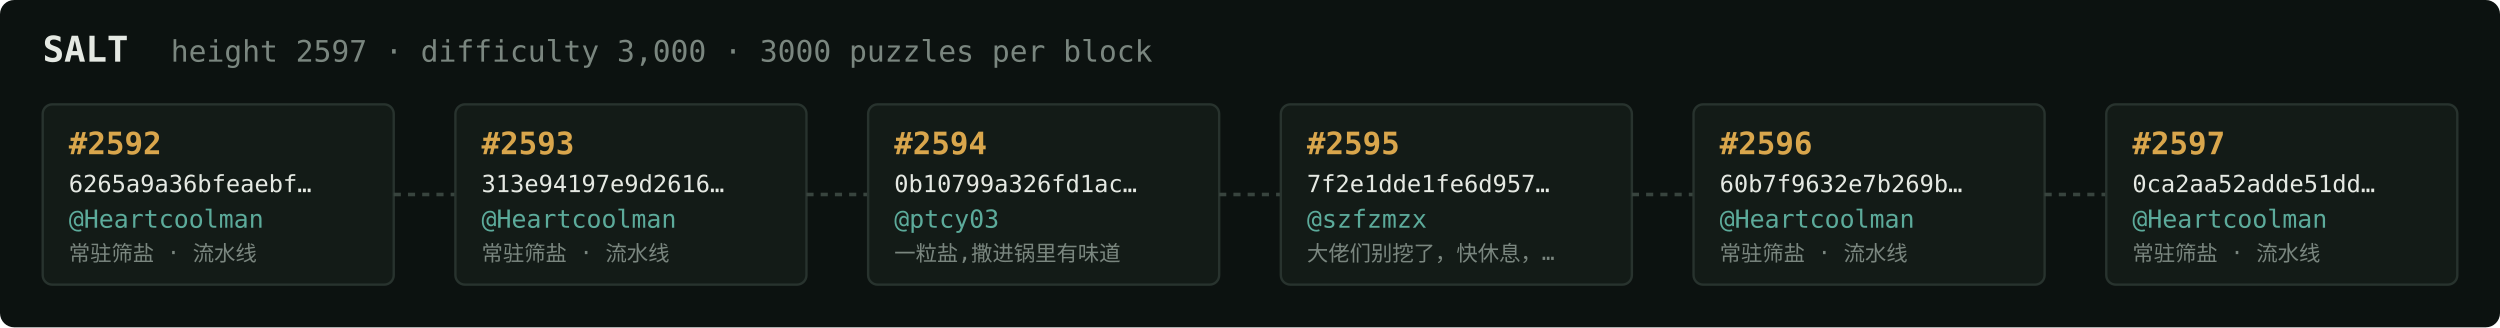
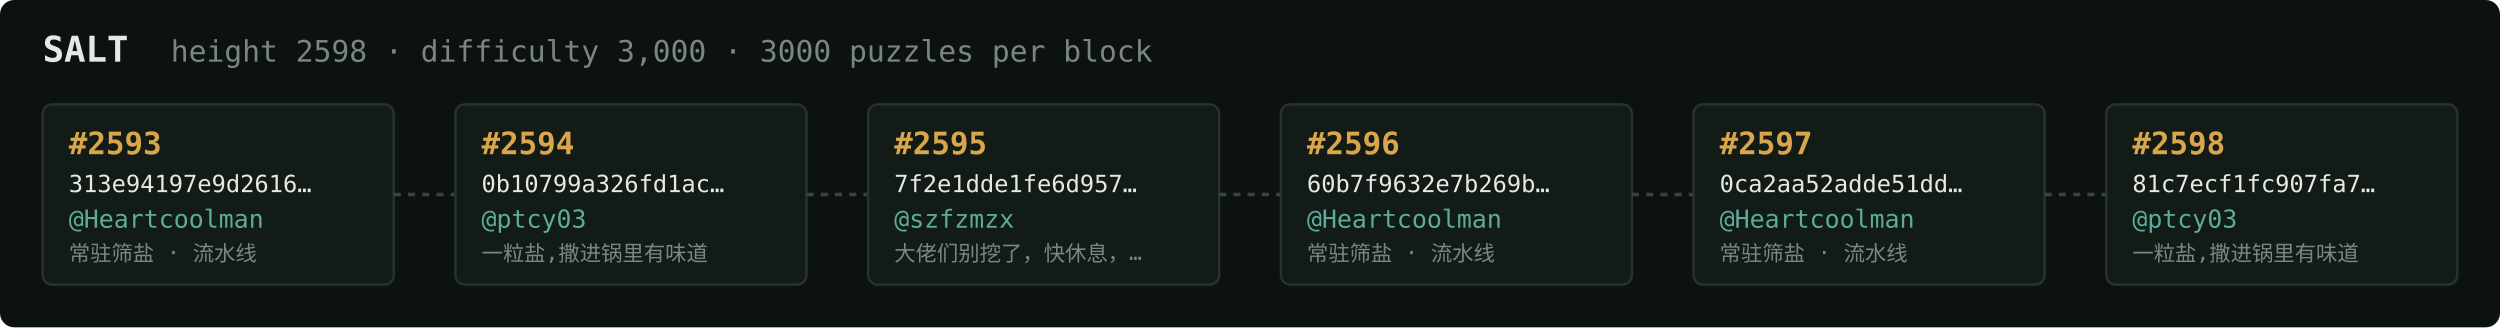
<svg xmlns="http://www.w3.org/2000/svg" width="1054" height="138" viewBox="0 0 1054 138" font-family="ui-monospace,SFMono-Regular,Menlo,monospace">
  <rect fill="#0c1210" width="1054" height="138" rx="6" />
  <text x="18" y="26" fill="#e5e9e3" font-size="15" font-weight="700">SALT</text>
-   <text x="72" y="26" fill="#7a867f" font-size="12.5">height 2597 · difficulty 3,000 · 3000 puzzles per block</text>
+   <text x="72" y="26" fill="#7a867f" font-size="12.5">height 2598 · difficulty 3,000 · 3000 puzzles per block</text>
  <rect x="18" y="44" width="148" height="76" rx="4" fill="#131b17" stroke="#28332e" stroke-width="1" />
-   <text x="29" y="65" fill="#d9a64c" font-size="13" font-weight="700">#2592</text>
-   <text x="29" y="81" fill="#e5e9e3" font-size="10">6265a9a36bfeaebf…</text>
+   <text x="29" y="65" fill="#d9a64c" font-size="13" font-weight="700">#2593</text>
+   <text x="29" y="81" fill="#e5e9e3" font-size="10">313e94197e9d2616…</text>
  <text x="29" y="96" fill="#5cab9b" font-size="10.5">@Heartcoolman</text>
  <text x="29" y="110" fill="#7a867f" font-size="9">常驻筛盐 · 流水线</text>
  <line x1="166" y1="82.0" x2="192" y2="82.0" stroke="#38443e" stroke-width="1.5" stroke-dasharray="3 3" />
  <rect x="192" y="44" width="148" height="76" rx="4" fill="#131b17" stroke="#28332e" stroke-width="1" />
-   <text x="203" y="65" fill="#d9a64c" font-size="13" font-weight="700">#2593</text>
-   <text x="203" y="81" fill="#e5e9e3" font-size="10">313e94197e9d2616…</text>
-   <text x="203" y="96" fill="#5cab9b" font-size="10.5">@Heartcoolman</text>
-   <text x="203" y="110" fill="#7a867f" font-size="9">常驻筛盐 · 流水线</text>
+   <text x="203" y="65" fill="#d9a64c" font-size="13" font-weight="700">#2594</text>
+   <text x="203" y="81" fill="#e5e9e3" font-size="10">0b10799a326fd1ac…</text>
+   <text x="203" y="96" fill="#5cab9b" font-size="10.5">@ptcy03</text>
+   <text x="203" y="110" fill="#7a867f" font-size="9">一粒盐,撒进锅里有味道</text>
  <line x1="340" y1="82.0" x2="366" y2="82.0" stroke="#38443e" stroke-width="1.5" stroke-dasharray="3 3" />
  <rect x="366" y="44" width="148" height="76" rx="4" fill="#131b17" stroke="#28332e" stroke-width="1" />
-   <text x="377" y="65" fill="#d9a64c" font-size="13" font-weight="700">#2594</text>
-   <text x="377" y="81" fill="#e5e9e3" font-size="10">0b10799a326fd1ac…</text>
-   <text x="377" y="96" fill="#5cab9b" font-size="10.5">@ptcy03</text>
-   <text x="377" y="110" fill="#7a867f" font-size="9">一粒盐,撒进锅里有味道</text>
+   <text x="377" y="65" fill="#d9a64c" font-size="13" font-weight="700">#2595</text>
+   <text x="377" y="81" fill="#e5e9e3" font-size="10">7f2e1dde1fe6d957…</text>
+   <text x="377" y="96" fill="#5cab9b" font-size="10.5">@szfzmzx</text>
+   <text x="377" y="110" fill="#7a867f" font-size="9">大佬们别挖了，快休息，…</text>
  <line x1="514" y1="82.0" x2="540" y2="82.0" stroke="#38443e" stroke-width="1.5" stroke-dasharray="3 3" />
  <rect x="540" y="44" width="148" height="76" rx="4" fill="#131b17" stroke="#28332e" stroke-width="1" />
-   <text x="551" y="65" fill="#d9a64c" font-size="13" font-weight="700">#2595</text>
-   <text x="551" y="81" fill="#e5e9e3" font-size="10">7f2e1dde1fe6d957…</text>
-   <text x="551" y="96" fill="#5cab9b" font-size="10.5">@szfzmzx</text>
-   <text x="551" y="110" fill="#7a867f" font-size="9">大佬们别挖了，快休息，…</text>
+   <text x="551" y="65" fill="#d9a64c" font-size="13" font-weight="700">#2596</text>
+   <text x="551" y="81" fill="#e5e9e3" font-size="10">60b7f9632e7b269b…</text>
+   <text x="551" y="96" fill="#5cab9b" font-size="10.5">@Heartcoolman</text>
+   <text x="551" y="110" fill="#7a867f" font-size="9">常驻筛盐 · 流水线</text>
  <line x1="688" y1="82.0" x2="714" y2="82.0" stroke="#38443e" stroke-width="1.5" stroke-dasharray="3 3" />
  <rect x="714" y="44" width="148" height="76" rx="4" fill="#131b17" stroke="#28332e" stroke-width="1" />
-   <text x="725" y="65" fill="#d9a64c" font-size="13" font-weight="700">#2596</text>
-   <text x="725" y="81" fill="#e5e9e3" font-size="10">60b7f9632e7b269b…</text>
+   <text x="725" y="65" fill="#d9a64c" font-size="13" font-weight="700">#2597</text>
+   <text x="725" y="81" fill="#e5e9e3" font-size="10">0ca2aa52adde51dd…</text>
  <text x="725" y="96" fill="#5cab9b" font-size="10.5">@Heartcoolman</text>
  <text x="725" y="110" fill="#7a867f" font-size="9">常驻筛盐 · 流水线</text>
  <line x1="862" y1="82.0" x2="888" y2="82.0" stroke="#38443e" stroke-width="1.5" stroke-dasharray="3 3" />
  <rect x="888" y="44" width="148" height="76" rx="4" fill="#131b17" stroke="#28332e" stroke-width="1" />
-   <text x="899" y="65" fill="#d9a64c" font-size="13" font-weight="700">#2597</text>
-   <text x="899" y="81" fill="#e5e9e3" font-size="10">0ca2aa52adde51dd…</text>
-   <text x="899" y="96" fill="#5cab9b" font-size="10.5">@Heartcoolman</text>
-   <text x="899" y="110" fill="#7a867f" font-size="9">常驻筛盐 · 流水线</text>
+   <text x="899" y="65" fill="#d9a64c" font-size="13" font-weight="700">#2598</text>
+   <text x="899" y="81" fill="#e5e9e3" font-size="10">81c7ecf1fc907fa7…</text>
+   <text x="899" y="96" fill="#5cab9b" font-size="10.5">@ptcy03</text>
+   <text x="899" y="110" fill="#7a867f" font-size="9">一粒盐,撒进锅里有味道</text>
</svg>
